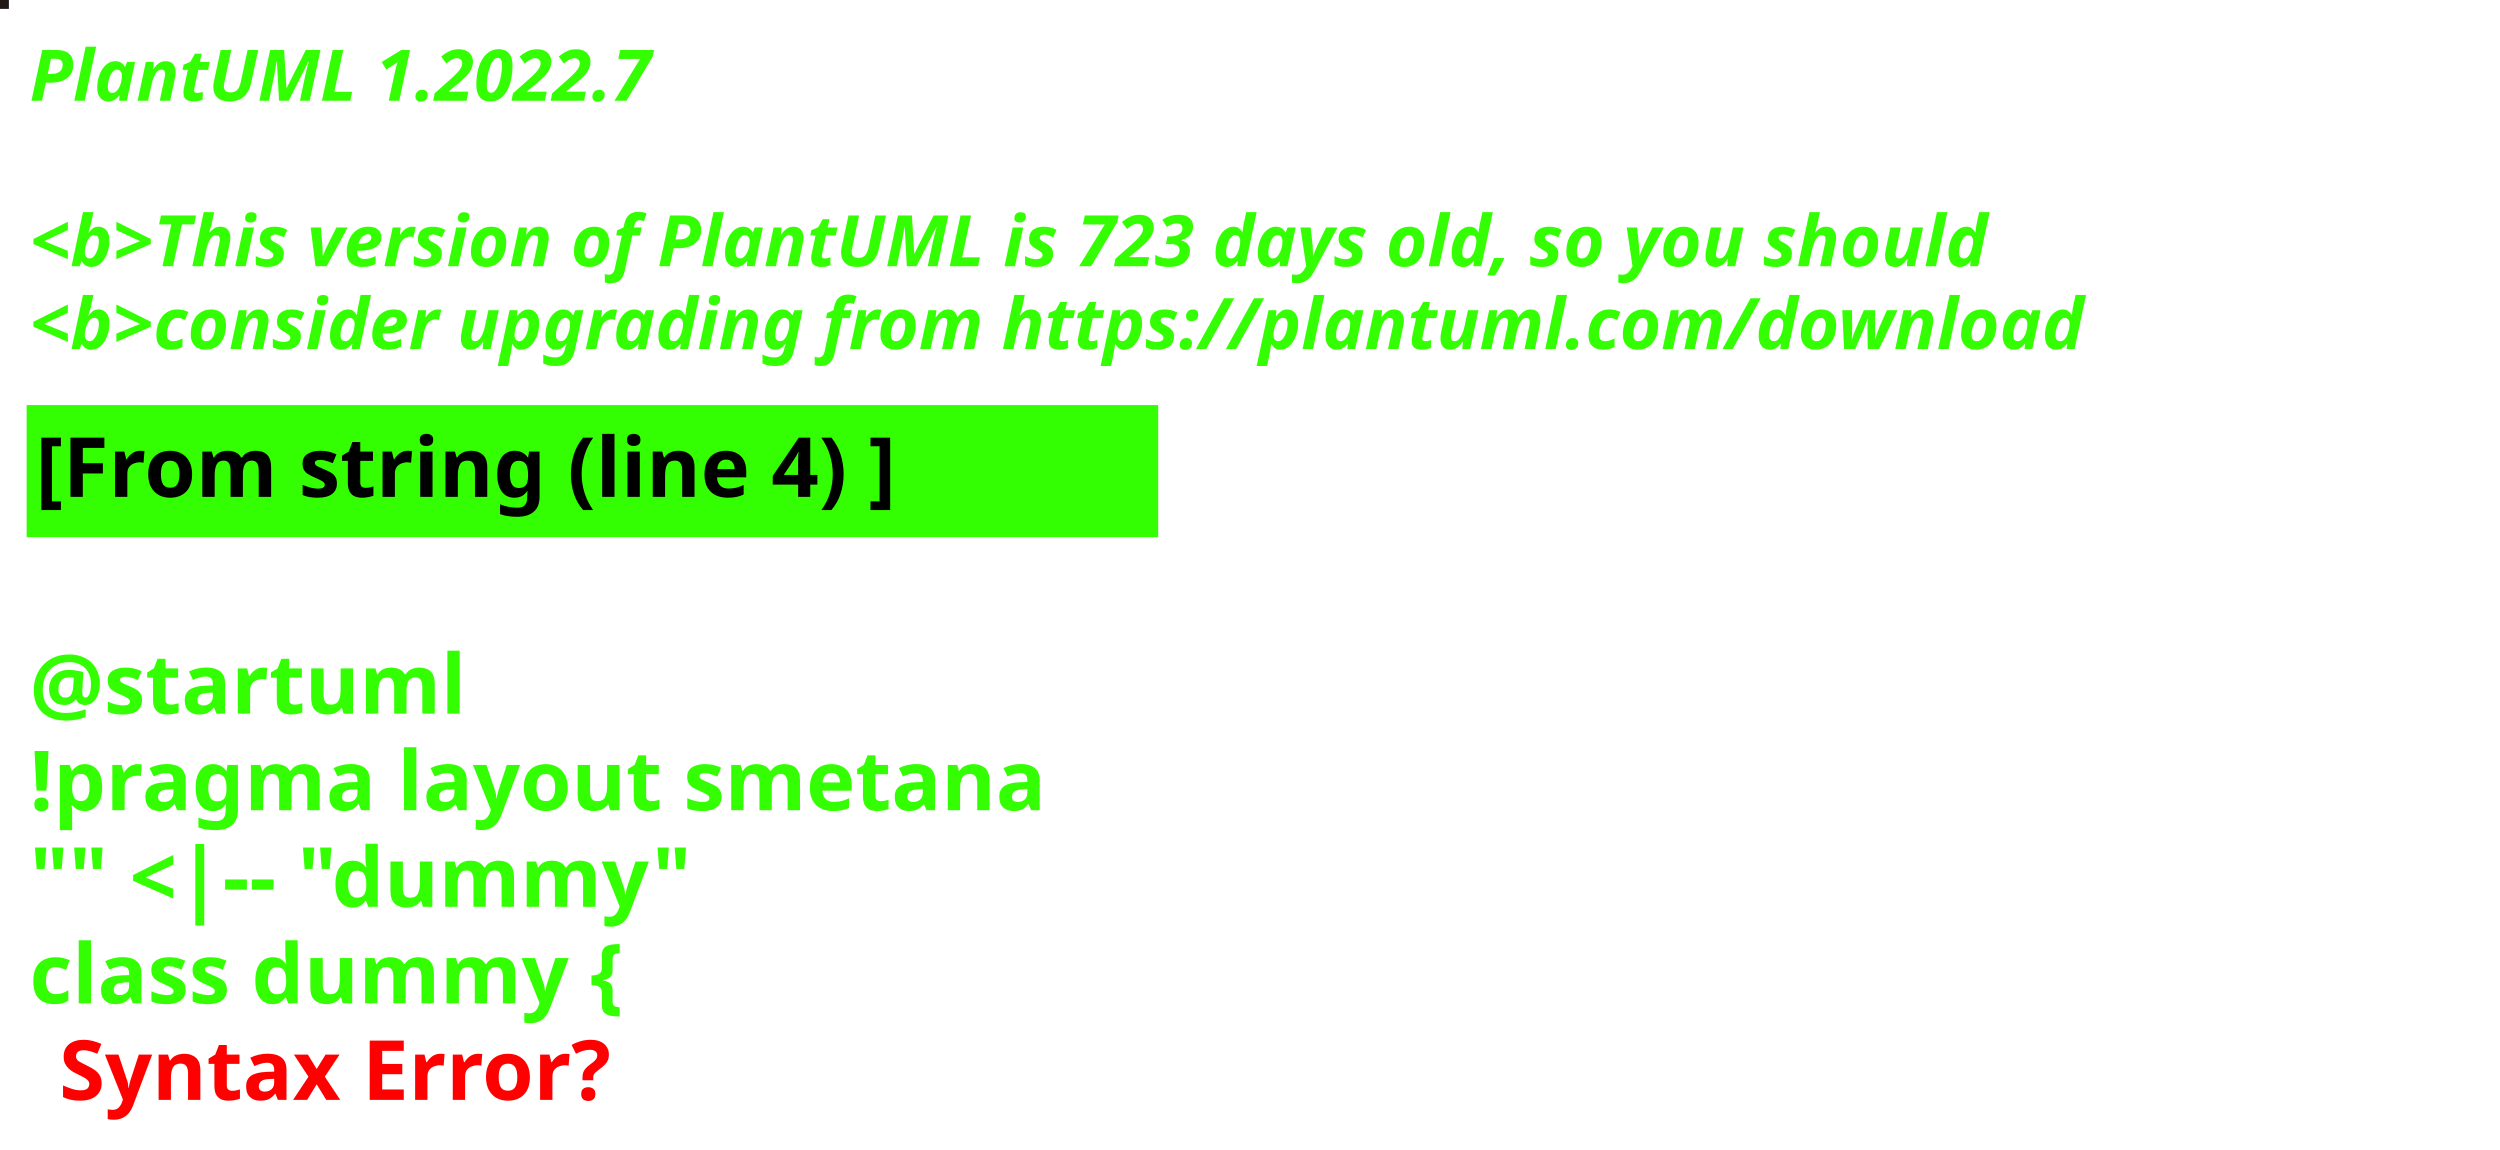
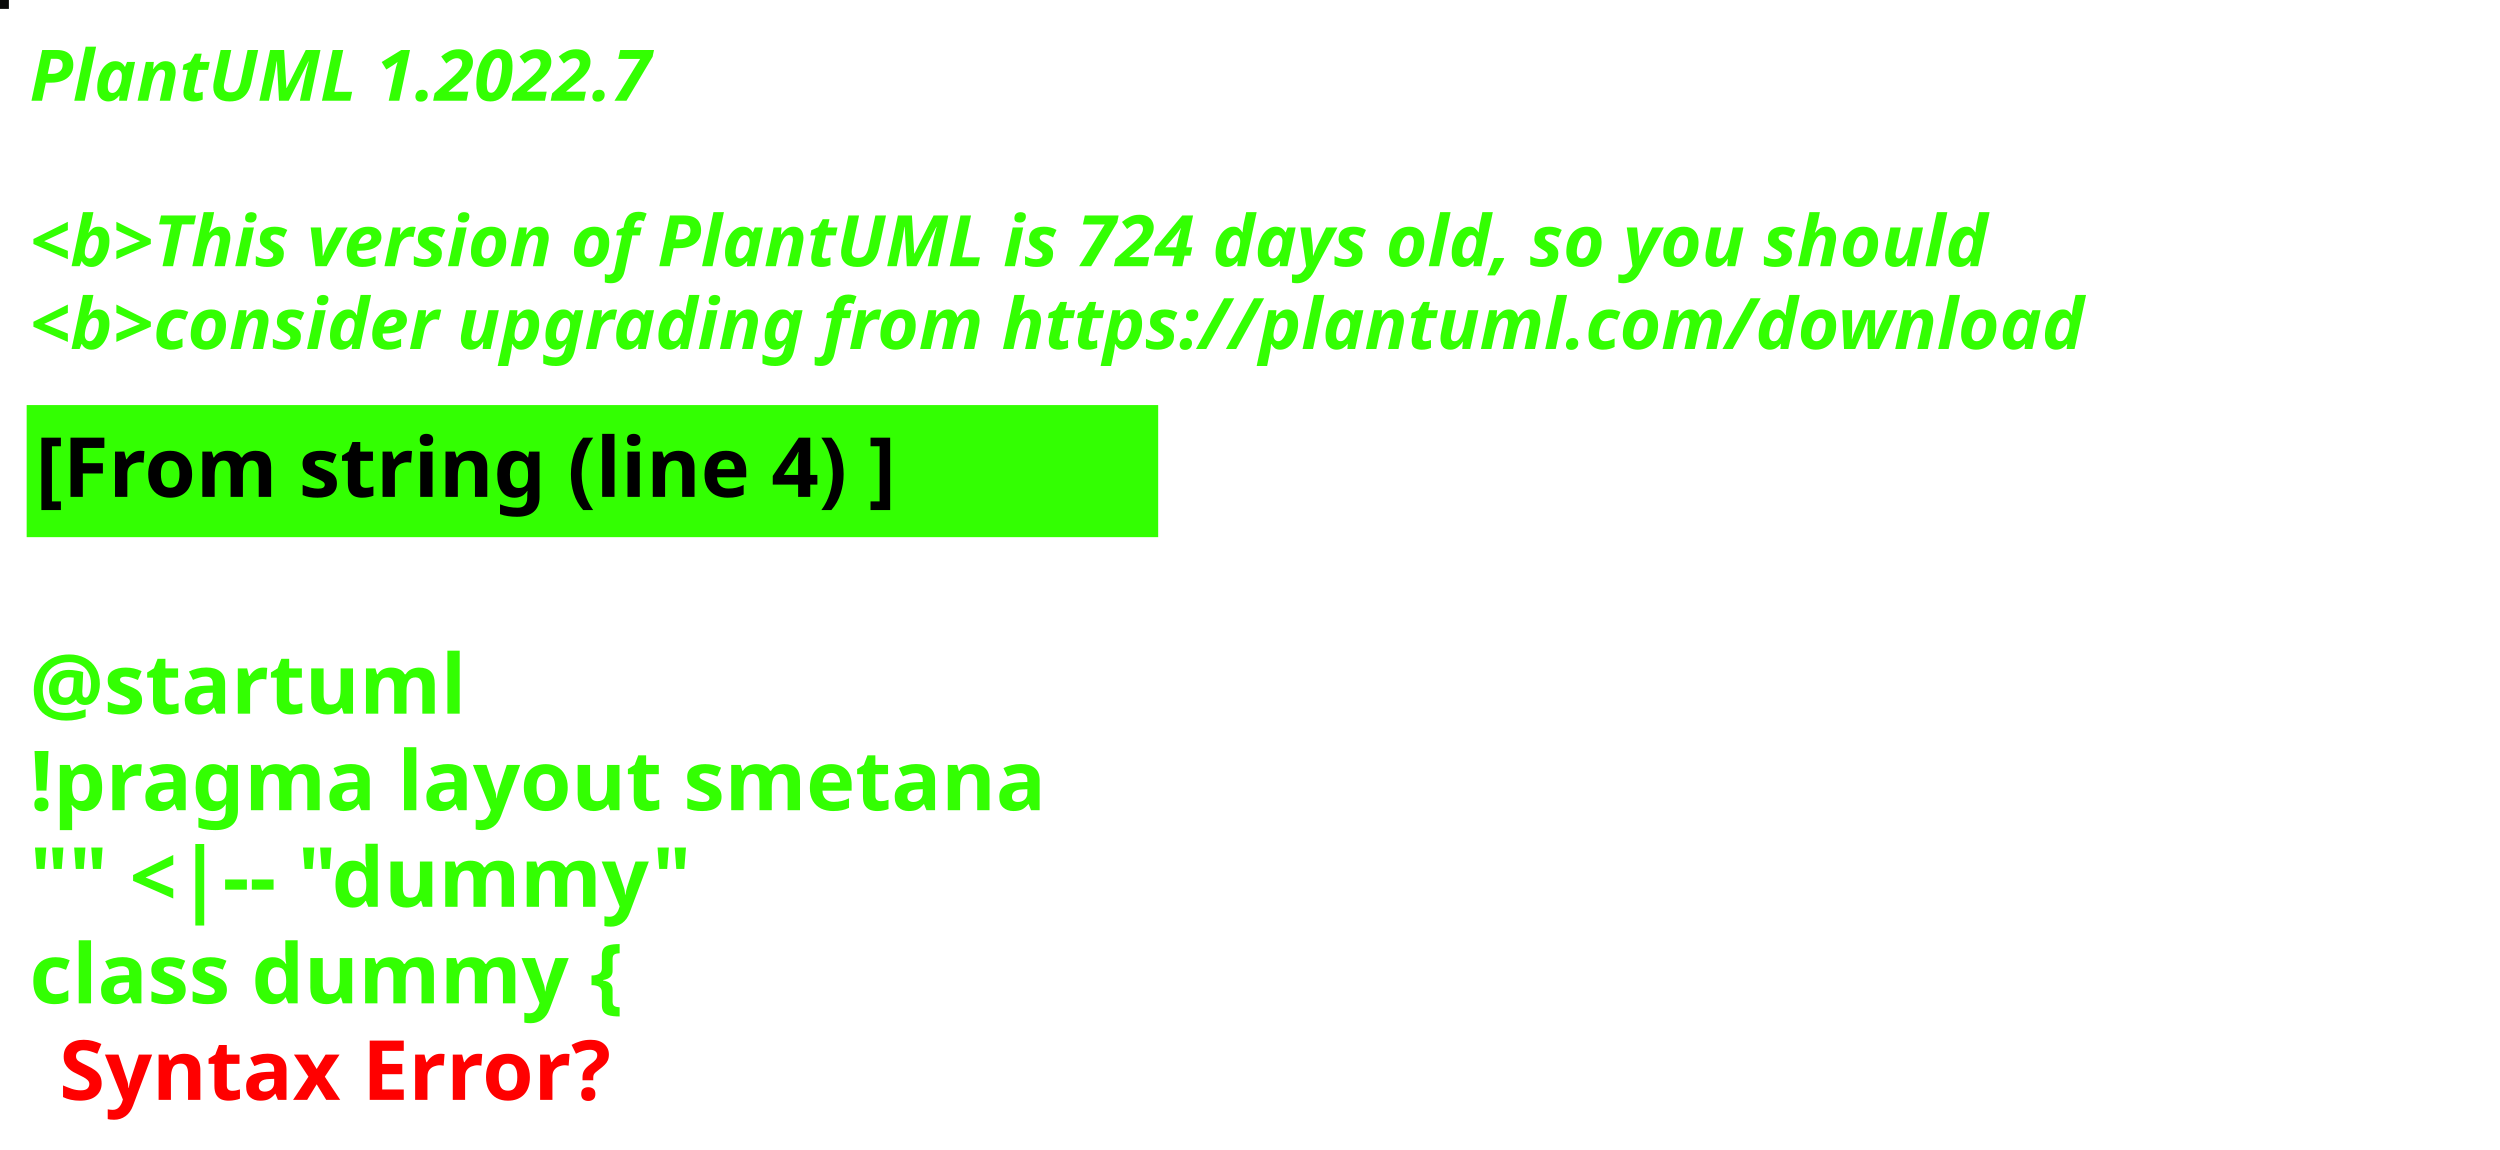
<svg xmlns="http://www.w3.org/2000/svg" contentStyleType="text/css" height="194px" preserveAspectRatio="none" style="width:422px;height:194px;background:#000000;" version="1.1" viewBox="0 0 422 194" width="422px" zoomAndPan="magnify">
  <defs />
  <g>
-     <rect fill="#1F1A16" height="1" style="stroke:#1F1A16;stroke-width:1.0;" width="1" x="0" y="0" />
+     <rect fill="#090A09" height="1" style="stroke:#090A09;stroke-width:1.0;" width="1" x="0" y="0" />
    <text fill="#33FF02" font-family="sans-serif" font-size="12" font-style="italic" font-weight="bold" lengthAdjust="spacing" textLength="127" x="5" y="17">PlantUML 1.2022.7</text>
    <text fill="#33FF02" font-family="sans-serif" font-size="12" font-style="italic" font-weight="bold" lengthAdjust="spacing" textLength="4" x="5" y="30.969"> </text>
-     <text fill="#33FF02" font-family="sans-serif" font-size="12" font-style="italic" font-weight="bold" lengthAdjust="spacing" textLength="399" x="5" y="44.938">&lt;b&gt;This version of PlantUML is 723 days old, so you should</text>
+     <text fill="#33FF02" font-family="sans-serif" font-size="12" font-style="italic" font-weight="bold" lengthAdjust="spacing" textLength="399" x="5" y="44.938">&lt;b&gt;This version of PlantUML is 724 days old, so you should</text>
    <text fill="#33FF02" font-family="sans-serif" font-size="12" font-style="italic" font-weight="bold" lengthAdjust="spacing" textLength="408" x="5" y="58.906">&lt;b&gt;consider upgrading from https://plantuml.com/download</text>
    <rect fill="#33FF02" height="21.297" style="stroke:#33FF02;stroke-width:1.0;" width="190" x="5" y="68.875" />
    <text fill="#000000" font-family="sans-serif" font-size="14" font-weight="bold" lengthAdjust="spacing" textLength="168" x="6" y="83.875">[From string (line 4) ]</text>
    <text fill="#33FF02" font-family="sans-serif" font-size="14" font-weight="bold" lengthAdjust="spacing" textLength="5" x="5" y="104.172"> </text>
    <text fill="#33FF02" font-family="sans-serif" font-size="14" font-weight="bold" lengthAdjust="spacing" textLength="79" x="5" y="120.469">@startuml</text>
    <text fill="#33FF02" font-family="sans-serif" font-size="14" font-weight="bold" lengthAdjust="spacing" textLength="190" x="5" y="136.766">!pragma layout smetana</text>
    <text fill="#33FF02" font-family="sans-serif" font-size="14" font-weight="bold" lengthAdjust="spacing" textLength="124" x="5" y="153.062">"" &lt;|-- "dummy"</text>
    <text fill="#33FF02" font-family="sans-serif" font-size="14" font-weight="bold" lengthAdjust="spacing" text-decoration="wavy underline" textLength="117" x="5" y="169.359">class dummy {</text>
    <text fill="#FF0000" font-family="sans-serif" font-size="14" font-weight="bold" lengthAdjust="spacing" textLength="106" x="10" y="185.656">Syntax Error?</text>
  </g>
</svg>
